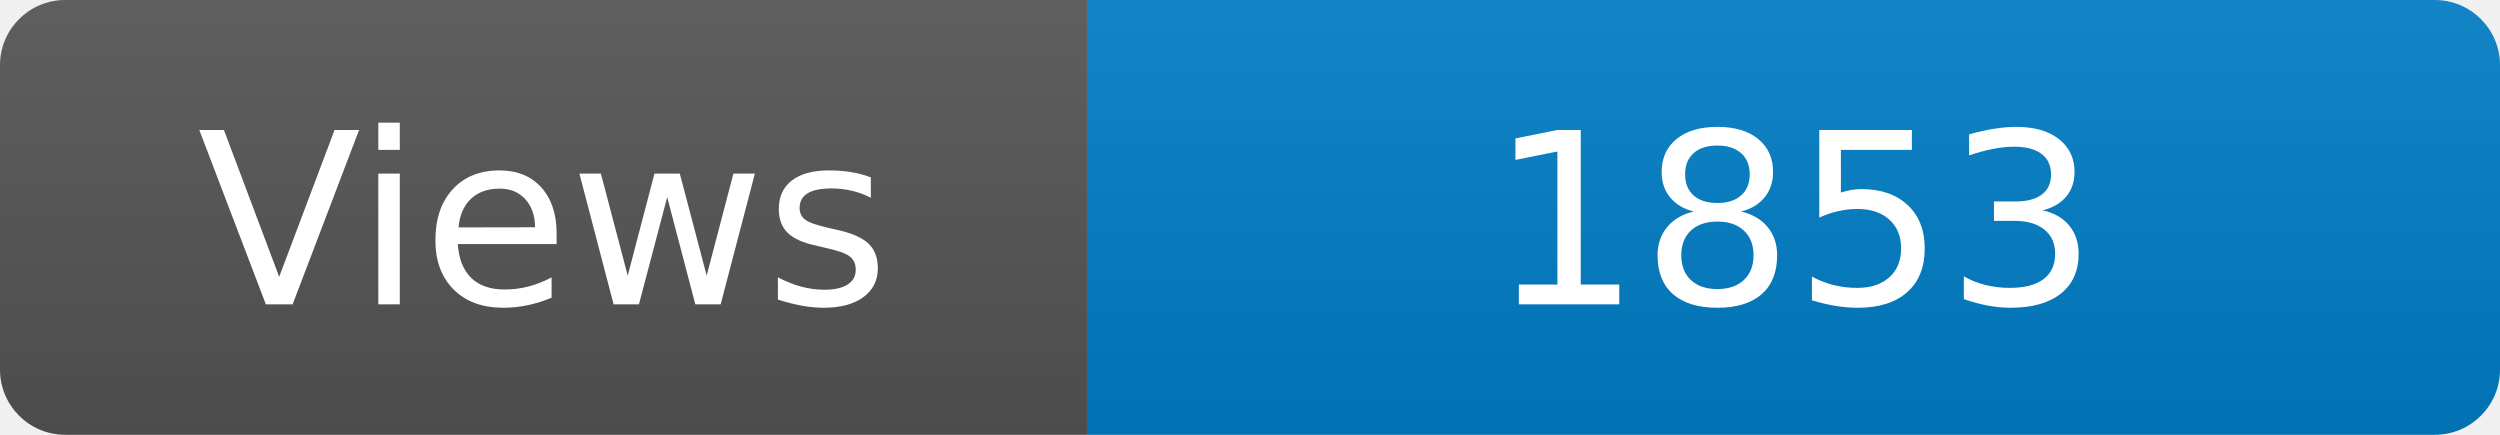
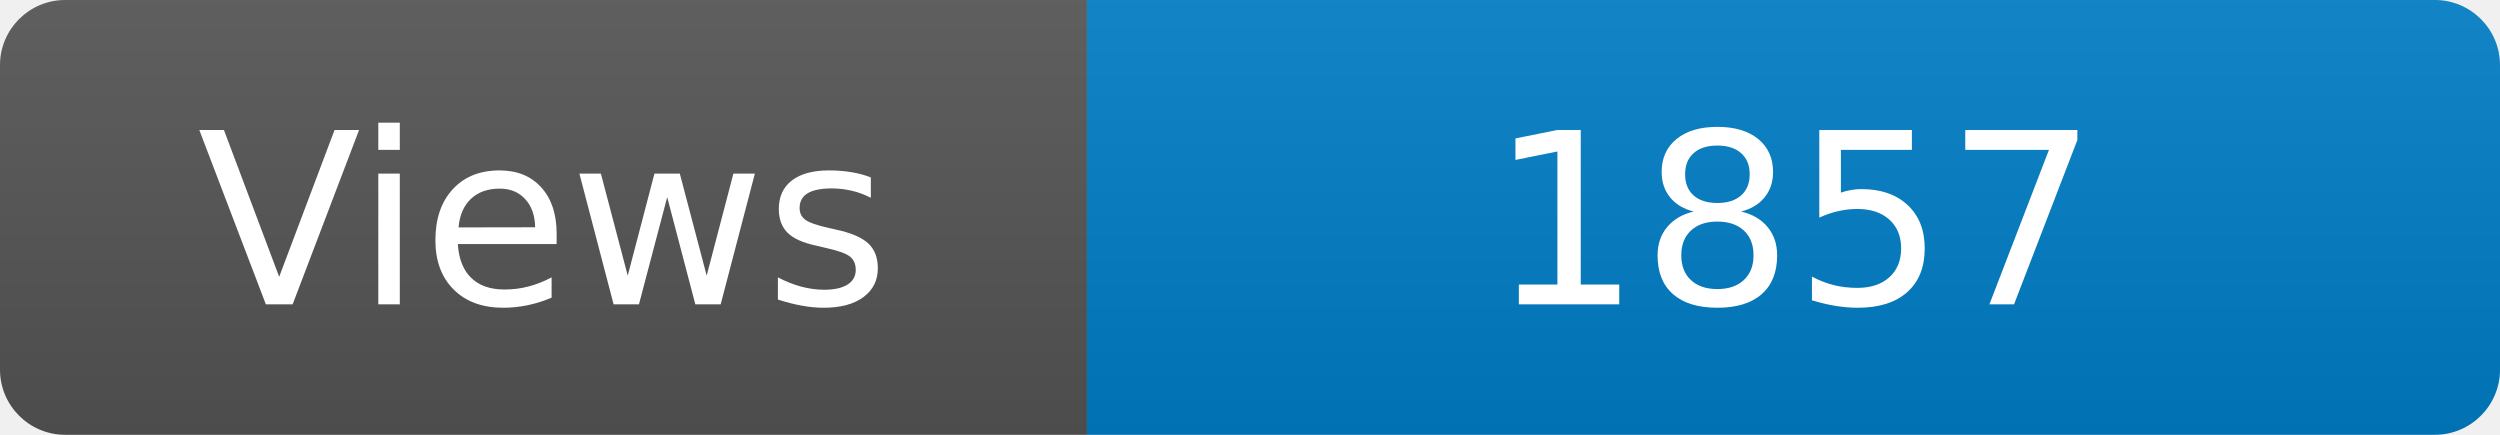
<svg xmlns="http://www.w3.org/2000/svg" width="115" height="20" role="img" aria-label="Maintained?: yes">
  <linearGradient id="s" x2="0" y2="100%">
    <stop offset="0" stop-color="#bbb" stop-opacity=".1" />
    <stop offset="1" stop-opacity=".1" />
  </linearGradient>
  <clipPath id="r">
    <rect width="115" height="20" rx="3" fill="#fff" />
  </clipPath>
  <g clip-path="url(#r)">
    <rect width="50" height="20" fill="#555" />
    <rect x="50" width="160" height="20" fill="#007ec6" />
    <rect width="115" height="20" fill="url(#s)" />
  </g>
  <g fill="#fff" text-anchor="middle" font-family="Verdana,Geneva,DejaVu Sans,sans-serif" font-size="110">
    <text x="250" y="140" transform="scale(.1)" fill="#fff">Views</text>
-     <text x="825" y="140" transform="scale(.1)" fill="#fff">1853</text>
+     <text x="825" y="140" transform="scale(.1)" fill="#fff">1857</text>
  </g>
</svg>
